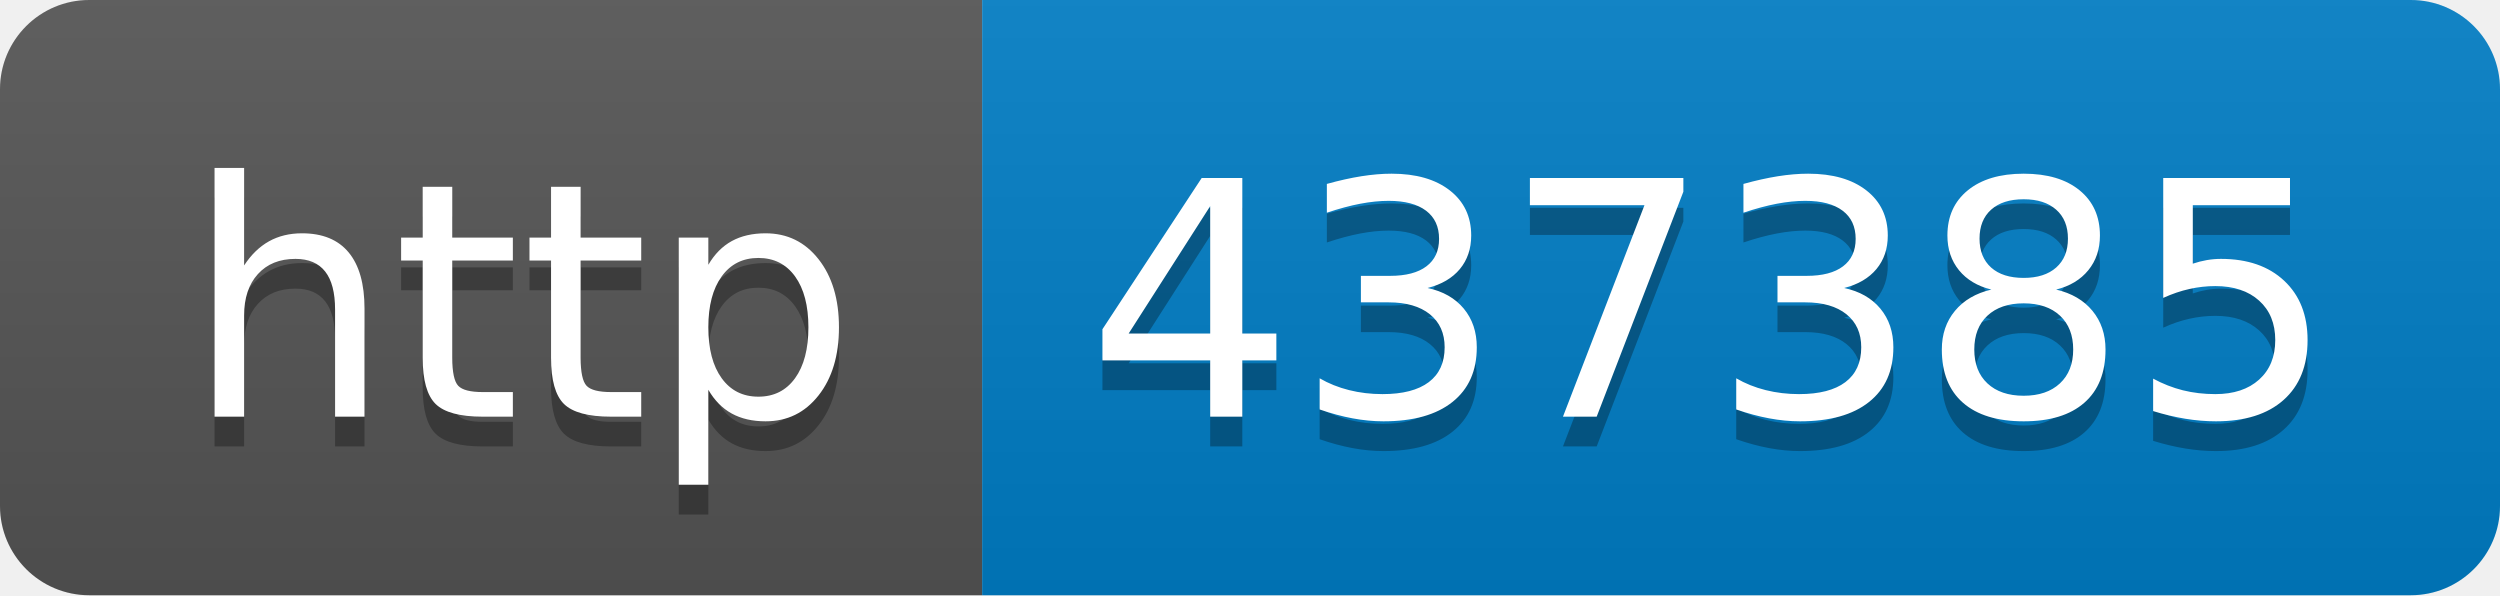
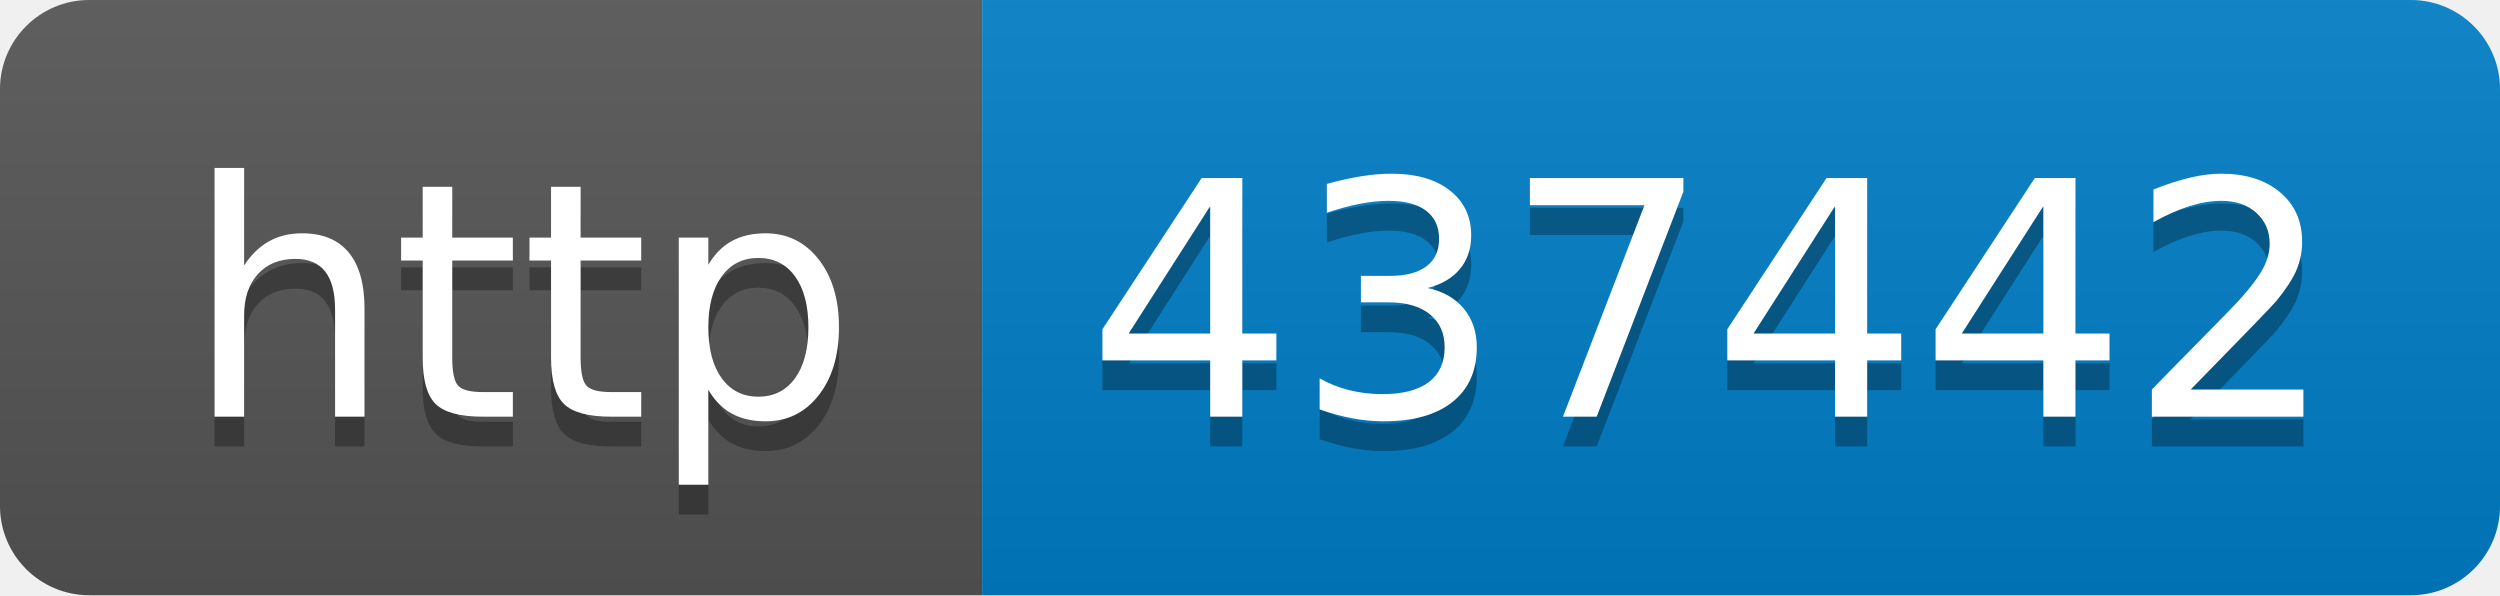
- <svg xmlns="http://www.w3.org/2000/svg" width="84" height="20" role="img" aria-label="http: 437385">
+ <svg xmlns="http://www.w3.org/2000/svg" width="84" height="20" role="img" aria-label="http: 437442">
  <linearGradient id="s" x2="0" y2="100%">
    <stop offset="0" stop-color="#bbb" stop-opacity=".1" />
    <stop offset="1" stop-opacity=".1" />
  </linearGradient>
  <clipPath id="r">
    <rect width="84" height="20" rx="3" fill="#fff" />
  </clipPath>
  <g clip-path="url(#r)">
    <rect width="33" height="20" fill="#555" />
    <rect x="33" width="51" height="20" fill="#007ec6" />
    <rect width="84" height="20" fill="url(#s)" />
  </g>
  <g fill="#fff" text-anchor="middle" font-family="Verdana,Geneva,DejaVu Sans,sans-serif" text-rendering="geometricPrecision" font-size="110">
    <text aria-hidden="true" x="175" y="150" fill="#010101" fill-opacity=".3" transform="scale(.1)" textLength="230">http</text>
    <text x="175" y="140" transform="scale(.1)" fill="#fff" textLength="230">http</text>
-     <text aria-hidden="true" x="575" y="150" fill="#010101" fill-opacity=".3" transform="scale(.1)" textLength="410">437385</text>
-     <text x="575" y="140" transform="scale(.1)" fill="#fff" textLength="410">437385</text>
+     <text aria-hidden="true" x="575" y="150" fill="#010101" fill-opacity=".3" transform="scale(.1)" textLength="410">437442</text>
+     <text x="575" y="140" transform="scale(.1)" fill="#fff" textLength="410">437442</text>
  </g>
</svg>
